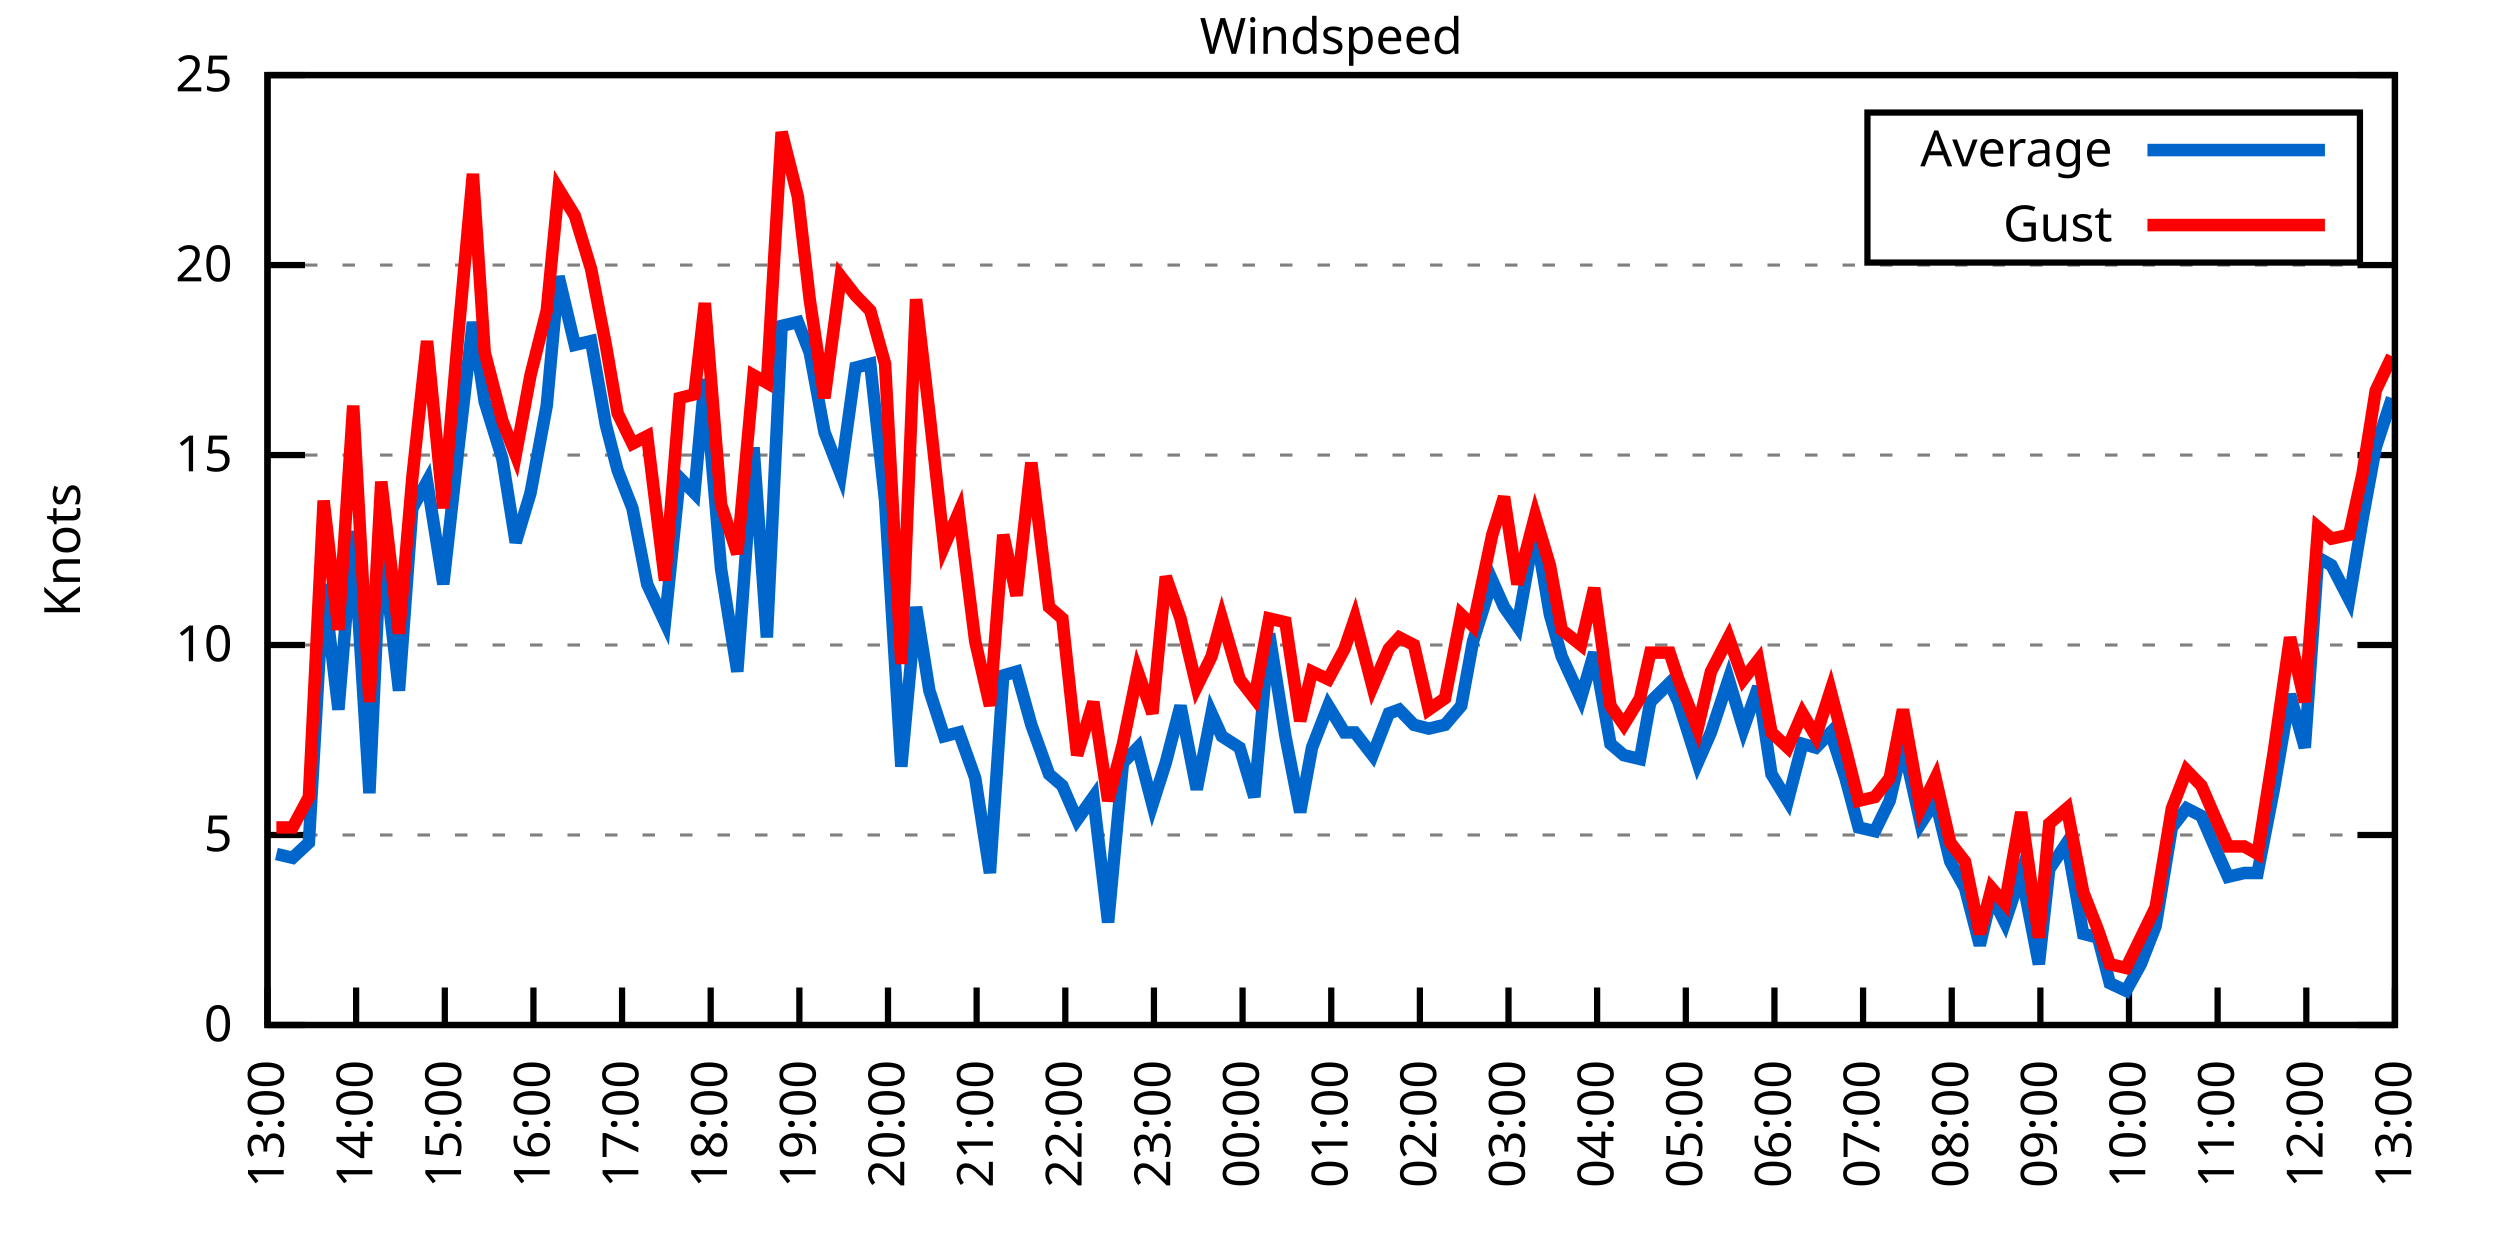
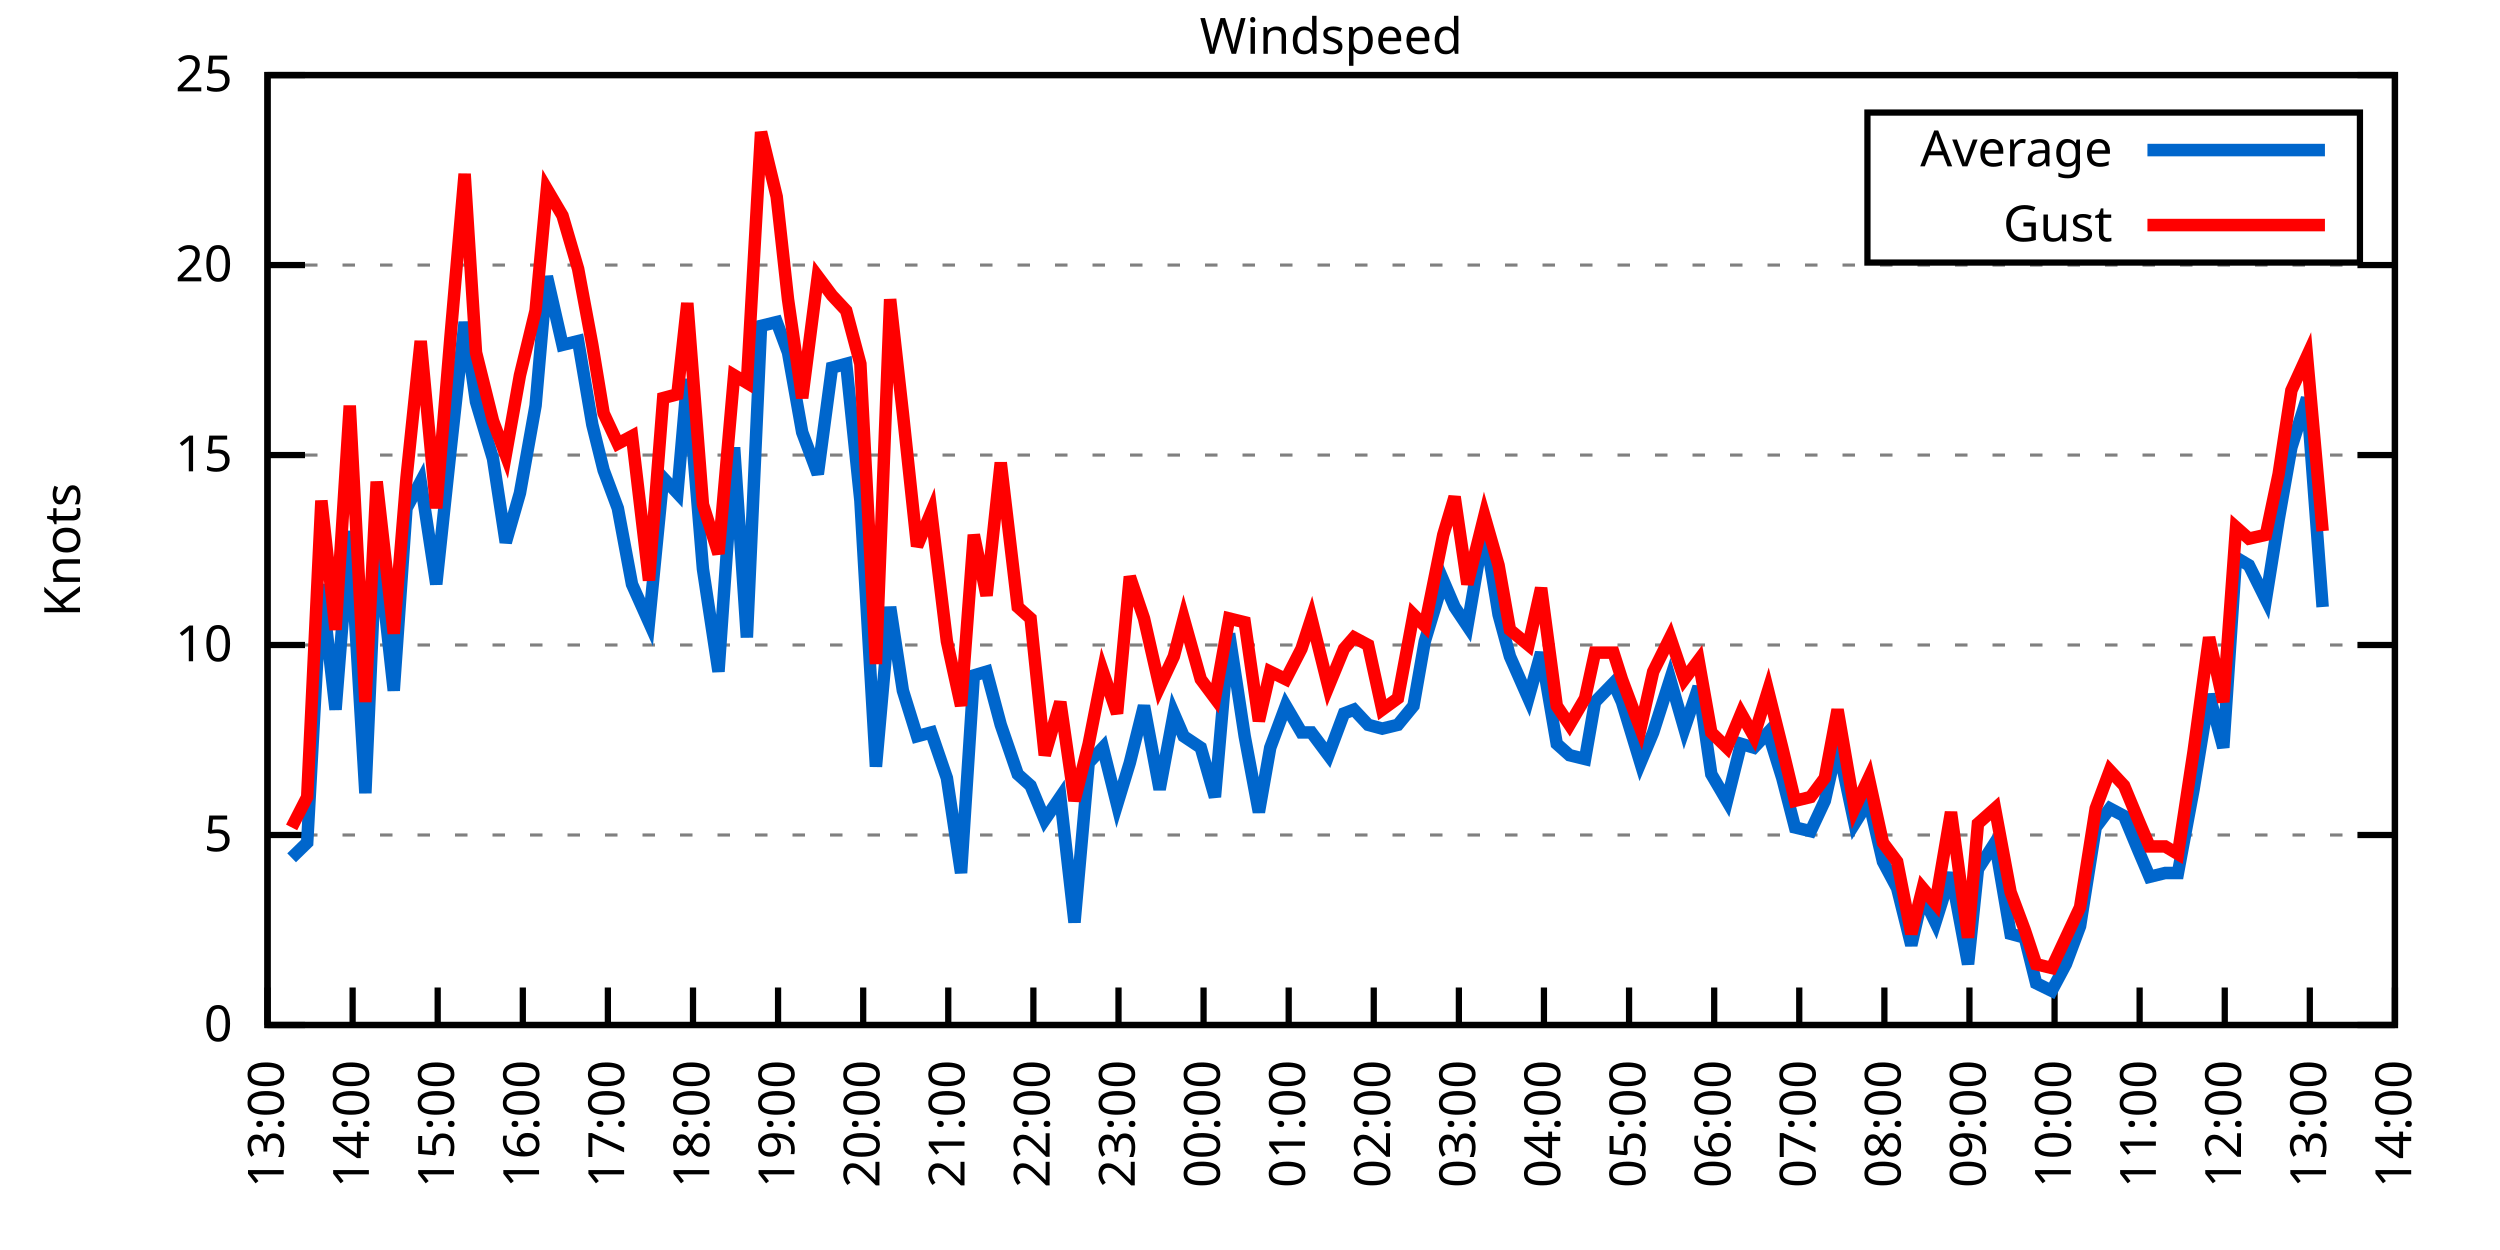
<svg xmlns="http://www.w3.org/2000/svg" xmlns:xlink="http://www.w3.org/1999/xlink" width="400" height="200" viewBox="0 0 400 200">
  <g id="gnuplot_canvas">
    <rect x="0" y="0" width="400" height="200" fill="none" />
    <defs>
      <circle id="gpDot" r="0.5" stroke-width="0.5" stroke="currentColor" />
      <path id="gpPt0" stroke-width="0.333" stroke="currentColor" d="M-1,0 h2 M0,-1 v2" />
      <path id="gpPt1" stroke-width="0.333" stroke="currentColor" d="M-1,-1 L1,1 M1,-1 L-1,1" />
      <path id="gpPt2" stroke-width="0.333" stroke="currentColor" d="M-1,0 L1,0 M0,-1 L0,1 M-1,-1 L1,1 M-1,1 L1,-1" />
      <rect id="gpPt3" stroke-width="0.333" stroke="currentColor" x="-1" y="-1" width="2" height="2" />
      <rect id="gpPt4" stroke-width="0.333" stroke="currentColor" fill="currentColor" x="-1" y="-1" width="2" height="2" />
      <circle id="gpPt5" stroke-width="0.333" stroke="currentColor" cx="0" cy="0" r="1" />
      <use xlink:href="#gpPt5" id="gpPt6" fill="currentColor" stroke="none" />
      <path id="gpPt7" stroke-width="0.333" stroke="currentColor" d="M0,-1.33 L-1.33,0.67 L1.33,0.67 z" />
      <use xlink:href="#gpPt7" id="gpPt8" fill="currentColor" stroke="none" />
      <use xlink:href="#gpPt7" id="gpPt9" stroke="currentColor" transform="rotate(180)" />
      <use xlink:href="#gpPt9" id="gpPt10" fill="currentColor" stroke="none" />
      <use xlink:href="#gpPt3" id="gpPt11" stroke="currentColor" transform="rotate(45)" />
      <use xlink:href="#gpPt11" id="gpPt12" fill="currentColor" stroke="none" />
      <path id="gpPt13" stroke-width="0.333" stroke="currentColor" d="M0,1.330 L1.265,0.411 L0.782,-1.067 L-0.782,-1.076 L-1.265,0.411 z" />
      <use xlink:href="#gpPt13" id="gpPt14" fill="currentColor" stroke="none" />
      <filter id="textbox" filterUnits="objectBoundingBox" x="0" y="0" height="1" width="1">
        <feFlood flood-color="white" flood-opacity="1" result="bgnd" />
        <feComposite in="SourceGraphic" in2="bgnd" operator="atop" />
      </filter>
      <filter id="greybox" filterUnits="objectBoundingBox" x="0" y="0" height="1" width="1">
        <feFlood flood-color="lightgrey" flood-opacity="1" result="grey" />
        <feComposite in="SourceGraphic" in2="grey" operator="atop" />
      </filter>
    </defs>
    <g fill="none" color="white" stroke="currentColor" stroke-width="1.00" stroke-linecap="butt" stroke-linejoin="miter">
</g>
    <g fill="none" color="black" stroke="currentColor" stroke-width="1.00" stroke-linecap="butt" stroke-linejoin="miter">
      <g stroke="none" shape-rendering="crispEdges">
        <polygon fill="rgb(255, 255, 255)" points="42.80,164.00 383.18,164.00 383.18,12.02 42.80,12.02 " />
      </g>
    </g>
    <g fill="none" color="black" stroke="currentColor" stroke-width="1.00" stroke-linecap="butt" stroke-linejoin="miter">
</g>
    <g fill="none" color="black" stroke="black" stroke-width="0.50" stroke-linecap="butt" stroke-linejoin="miter">
</g>
    <g fill="none" color="gray" stroke="currentColor" stroke-width="0.50" stroke-linecap="butt" stroke-linejoin="miter">
      <path stroke="gray" stroke-dasharray="2,4" class="gridline" d="M42.80,164.00 L383.19,164.00  " />
    </g>
    <g fill="none" color="gray" stroke="gray" stroke-width="1.00" stroke-linecap="butt" stroke-linejoin="miter">
</g>
    <g fill="none" color="black" stroke="currentColor" stroke-width="1.00" stroke-linecap="butt" stroke-linejoin="miter">
      <path stroke="black" d="M42.80,164.00 L48.80,164.00 M383.19,164.00 L377.19,164.00  " />
      <g transform="translate(37.20,166.60)" stroke="none" fill="black" font-family="Sans" font-size="8.00" text-anchor="end">
        <text>
          <tspan font-family="Sans"> 0</tspan>
        </text>
      </g>
    </g>
    <g fill="none" color="black" stroke="currentColor" stroke-width="1.00" stroke-linecap="butt" stroke-linejoin="miter">
</g>
    <g fill="none" color="black" stroke="black" stroke-width="0.50" stroke-linecap="butt" stroke-linejoin="miter">
</g>
    <g fill="none" color="gray" stroke="currentColor" stroke-width="0.50" stroke-linecap="butt" stroke-linejoin="miter">
      <path stroke="gray" stroke-dasharray="2,4" class="gridline" d="M42.80,133.60 L383.19,133.60  " />
    </g>
    <g fill="none" color="gray" stroke="gray" stroke-width="1.00" stroke-linecap="butt" stroke-linejoin="miter">
</g>
    <g fill="none" color="black" stroke="currentColor" stroke-width="1.00" stroke-linecap="butt" stroke-linejoin="miter">
      <path stroke="black" d="M42.80,133.60 L48.80,133.60 M383.19,133.60 L377.19,133.60  " />
      <g transform="translate(37.20,136.20)" stroke="none" fill="black" font-family="Sans" font-size="8.00" text-anchor="end">
        <text>
          <tspan font-family="Sans"> 5</tspan>
        </text>
      </g>
    </g>
    <g fill="none" color="black" stroke="currentColor" stroke-width="1.00" stroke-linecap="butt" stroke-linejoin="miter">
</g>
    <g fill="none" color="black" stroke="black" stroke-width="0.50" stroke-linecap="butt" stroke-linejoin="miter">
</g>
    <g fill="none" color="gray" stroke="currentColor" stroke-width="0.50" stroke-linecap="butt" stroke-linejoin="miter">
      <path stroke="gray" stroke-dasharray="2,4" class="gridline" d="M42.80,103.20 L383.19,103.20  " />
    </g>
    <g fill="none" color="gray" stroke="gray" stroke-width="1.00" stroke-linecap="butt" stroke-linejoin="miter">
</g>
    <g fill="none" color="black" stroke="currentColor" stroke-width="1.00" stroke-linecap="butt" stroke-linejoin="miter">
      <path stroke="black" d="M42.80,103.20 L48.80,103.20 M383.19,103.20 L377.19,103.20  " />
      <g transform="translate(37.20,105.80)" stroke="none" fill="black" font-family="Sans" font-size="8.00" text-anchor="end">
        <text>
          <tspan font-family="Sans"> 10</tspan>
        </text>
      </g>
    </g>
    <g fill="none" color="black" stroke="currentColor" stroke-width="1.00" stroke-linecap="butt" stroke-linejoin="miter">
</g>
    <g fill="none" color="black" stroke="black" stroke-width="0.50" stroke-linecap="butt" stroke-linejoin="miter">
</g>
    <g fill="none" color="gray" stroke="currentColor" stroke-width="0.50" stroke-linecap="butt" stroke-linejoin="miter">
      <path stroke="gray" stroke-dasharray="2,4" class="gridline" d="M42.80,72.81 L383.19,72.81  " />
    </g>
    <g fill="none" color="gray" stroke="gray" stroke-width="1.00" stroke-linecap="butt" stroke-linejoin="miter">
</g>
    <g fill="none" color="black" stroke="currentColor" stroke-width="1.00" stroke-linecap="butt" stroke-linejoin="miter">
      <path stroke="black" d="M42.80,72.81 L48.80,72.81 M383.19,72.81 L377.19,72.81  " />
      <g transform="translate(37.20,75.41)" stroke="none" fill="black" font-family="Sans" font-size="8.00" text-anchor="end">
        <text>
          <tspan font-family="Sans"> 15</tspan>
        </text>
      </g>
    </g>
    <g fill="none" color="black" stroke="currentColor" stroke-width="1.00" stroke-linecap="butt" stroke-linejoin="miter">
</g>
    <g fill="none" color="black" stroke="black" stroke-width="0.50" stroke-linecap="butt" stroke-linejoin="miter">
</g>
    <g fill="none" color="gray" stroke="currentColor" stroke-width="0.50" stroke-linecap="butt" stroke-linejoin="miter">
      <path stroke="gray" stroke-dasharray="2,4" class="gridline" d="M42.80,42.41 L383.19,42.41  " />
    </g>
    <g fill="none" color="gray" stroke="gray" stroke-width="1.00" stroke-linecap="butt" stroke-linejoin="miter">
</g>
    <g fill="none" color="black" stroke="currentColor" stroke-width="1.00" stroke-linecap="butt" stroke-linejoin="miter">
      <path stroke="black" d="M42.80,42.41 L48.80,42.41 M383.19,42.41 L377.19,42.41  " />
      <g transform="translate(37.20,45.01)" stroke="none" fill="black" font-family="Sans" font-size="8.00" text-anchor="end">
        <text>
          <tspan font-family="Sans"> 20</tspan>
        </text>
      </g>
    </g>
    <g fill="none" color="black" stroke="currentColor" stroke-width="1.00" stroke-linecap="butt" stroke-linejoin="miter">
</g>
    <g fill="none" color="black" stroke="black" stroke-width="0.50" stroke-linecap="butt" stroke-linejoin="miter">
</g>
    <g fill="none" color="gray" stroke="currentColor" stroke-width="0.50" stroke-linecap="butt" stroke-linejoin="miter">
      <path stroke="gray" stroke-dasharray="2,4" class="gridline" d="M42.80,12.01 L383.19,12.01  " />
    </g>
    <g fill="none" color="gray" stroke="gray" stroke-width="1.00" stroke-linecap="butt" stroke-linejoin="miter">
</g>
    <g fill="none" color="black" stroke="currentColor" stroke-width="1.00" stroke-linecap="butt" stroke-linejoin="miter">
      <path stroke="black" d="M42.80,12.01 L48.80,12.01 M383.19,12.01 L377.19,12.01  " />
      <g transform="translate(37.20,14.61)" stroke="none" fill="black" font-family="Sans" font-size="8.00" text-anchor="end">
        <text>
          <tspan font-family="Sans"> 25</tspan>
        </text>
      </g>
    </g>
    <g fill="none" color="black" stroke="currentColor" stroke-width="1.00" stroke-linecap="butt" stroke-linejoin="miter">
      <path stroke="black" d="M42.80,164.00 L42.80,158.00  " />
      <g transform="translate(45.40,169.60) rotate(270.00)" stroke="none" fill="black" font-family="Sans" font-size="8.00" text-anchor="end">
        <text>
          <tspan font-family="Sans">13:00</tspan>
        </text>
      </g>
    </g>
    <g fill="none" color="black" stroke="currentColor" stroke-width="1.00" stroke-linecap="butt" stroke-linejoin="miter">
-       <path stroke="black" d="M56.98,164.00 L56.98,158.00  " />
-       <g transform="translate(59.58,169.60) rotate(270.00)" stroke="none" fill="black" font-family="Sans" font-size="8.00" text-anchor="end">
+       <path stroke="black" d="M56.42,164.00 L56.42,158.00  " />
+       <g transform="translate(59.02,169.60) rotate(270.00)" stroke="none" fill="black" font-family="Sans" font-size="8.00" text-anchor="end">
        <text>
          <tspan font-family="Sans">14:00</tspan>
        </text>
      </g>
    </g>
    <g fill="none" color="black" stroke="currentColor" stroke-width="1.00" stroke-linecap="butt" stroke-linejoin="miter">
-       <path stroke="black" d="M71.17,164.00 L71.17,158.00  " />
-       <g transform="translate(73.77,169.60) rotate(270.00)" stroke="none" fill="black" font-family="Sans" font-size="8.00" text-anchor="end">
+       <path stroke="black" d="M70.03,164.00 L70.03,158.00  " />
+       <g transform="translate(72.63,169.60) rotate(270.00)" stroke="none" fill="black" font-family="Sans" font-size="8.00" text-anchor="end">
        <text>
          <tspan font-family="Sans">15:00</tspan>
        </text>
      </g>
    </g>
    <g fill="none" color="black" stroke="currentColor" stroke-width="1.00" stroke-linecap="butt" stroke-linejoin="miter">
-       <path stroke="black" d="M85.35,164.00 L85.35,158.00  " />
-       <g transform="translate(87.95,169.60) rotate(270.00)" stroke="none" fill="black" font-family="Sans" font-size="8.00" text-anchor="end">
+       <path stroke="black" d="M83.65,164.00 L83.65,158.00  " />
+       <g transform="translate(86.25,169.60) rotate(270.00)" stroke="none" fill="black" font-family="Sans" font-size="8.00" text-anchor="end">
        <text>
          <tspan font-family="Sans">16:00</tspan>
        </text>
      </g>
    </g>
    <g fill="none" color="black" stroke="currentColor" stroke-width="1.00" stroke-linecap="butt" stroke-linejoin="miter">
-       <path stroke="black" d="M99.53,164.00 L99.53,158.00  " />
-       <g transform="translate(102.13,169.60) rotate(270.00)" stroke="none" fill="black" font-family="Sans" font-size="8.00" text-anchor="end">
+       <path stroke="black" d="M97.26,164.00 L97.26,158.00  " />
+       <g transform="translate(99.86,169.60) rotate(270.00)" stroke="none" fill="black" font-family="Sans" font-size="8.00" text-anchor="end">
        <text>
          <tspan font-family="Sans">17:00</tspan>
        </text>
      </g>
    </g>
    <g fill="none" color="black" stroke="currentColor" stroke-width="1.00" stroke-linecap="butt" stroke-linejoin="miter">
-       <path stroke="black" d="M113.71,164.00 L113.71,158.00  " />
-       <g transform="translate(116.31,169.60) rotate(270.00)" stroke="none" fill="black" font-family="Sans" font-size="8.00" text-anchor="end">
+       <path stroke="black" d="M110.88,164.00 L110.88,158.00  " />
+       <g transform="translate(113.48,169.60) rotate(270.00)" stroke="none" fill="black" font-family="Sans" font-size="8.00" text-anchor="end">
        <text>
          <tspan font-family="Sans">18:00</tspan>
        </text>
      </g>
    </g>
    <g fill="none" color="black" stroke="currentColor" stroke-width="1.00" stroke-linecap="butt" stroke-linejoin="miter">
-       <path stroke="black" d="M127.90,164.00 L127.90,158.00  " />
-       <g transform="translate(130.50,169.60) rotate(270.00)" stroke="none" fill="black" font-family="Sans" font-size="8.00" text-anchor="end">
+       <path stroke="black" d="M124.49,164.00 L124.49,158.00  " />
+       <g transform="translate(127.09,169.60) rotate(270.00)" stroke="none" fill="black" font-family="Sans" font-size="8.00" text-anchor="end">
        <text>
          <tspan font-family="Sans">19:00</tspan>
        </text>
      </g>
    </g>
    <g fill="none" color="black" stroke="currentColor" stroke-width="1.00" stroke-linecap="butt" stroke-linejoin="miter">
-       <path stroke="black" d="M142.08,164.00 L142.08,158.00  " />
-       <g transform="translate(144.68,169.60) rotate(270.00)" stroke="none" fill="black" font-family="Sans" font-size="8.00" text-anchor="end">
+       <path stroke="black" d="M138.11,164.00 L138.11,158.00  " />
+       <g transform="translate(140.71,169.60) rotate(270.00)" stroke="none" fill="black" font-family="Sans" font-size="8.00" text-anchor="end">
        <text>
          <tspan font-family="Sans">20:00</tspan>
        </text>
      </g>
    </g>
    <g fill="none" color="black" stroke="currentColor" stroke-width="1.00" stroke-linecap="butt" stroke-linejoin="miter">
-       <path stroke="black" d="M156.26,164.00 L156.26,158.00  " />
-       <g transform="translate(158.86,169.60) rotate(270.00)" stroke="none" fill="black" font-family="Sans" font-size="8.00" text-anchor="end">
+       <path stroke="black" d="M151.72,164.00 L151.72,158.00  " />
+       <g transform="translate(154.32,169.60) rotate(270.00)" stroke="none" fill="black" font-family="Sans" font-size="8.00" text-anchor="end">
        <text>
          <tspan font-family="Sans">21:00</tspan>
        </text>
      </g>
    </g>
    <g fill="none" color="black" stroke="currentColor" stroke-width="1.00" stroke-linecap="butt" stroke-linejoin="miter">
-       <path stroke="black" d="M170.45,164.00 L170.45,158.00  " />
-       <g transform="translate(173.05,169.60) rotate(270.00)" stroke="none" fill="black" font-family="Sans" font-size="8.00" text-anchor="end">
+       <path stroke="black" d="M165.34,164.00 L165.34,158.00  " />
+       <g transform="translate(167.94,169.60) rotate(270.00)" stroke="none" fill="black" font-family="Sans" font-size="8.00" text-anchor="end">
        <text>
          <tspan font-family="Sans">22:00</tspan>
        </text>
      </g>
    </g>
    <g fill="none" color="black" stroke="currentColor" stroke-width="1.00" stroke-linecap="butt" stroke-linejoin="miter">
-       <path stroke="black" d="M184.63,164.00 L184.63,158.00  " />
-       <g transform="translate(187.23,169.60) rotate(270.00)" stroke="none" fill="black" font-family="Sans" font-size="8.00" text-anchor="end">
+       <path stroke="black" d="M178.96,164.00 L178.96,158.00  " />
+       <g transform="translate(181.56,169.60) rotate(270.00)" stroke="none" fill="black" font-family="Sans" font-size="8.00" text-anchor="end">
        <text>
          <tspan font-family="Sans">23:00</tspan>
        </text>
      </g>
    </g>
    <g fill="none" color="black" stroke="currentColor" stroke-width="1.00" stroke-linecap="butt" stroke-linejoin="miter">
-       <path stroke="black" d="M198.81,164.00 L198.81,158.00  " />
-       <g transform="translate(201.41,169.60) rotate(270.00)" stroke="none" fill="black" font-family="Sans" font-size="8.00" text-anchor="end">
+       <path stroke="black" d="M192.57,164.00 L192.57,158.00  " />
+       <g transform="translate(195.17,169.60) rotate(270.00)" stroke="none" fill="black" font-family="Sans" font-size="8.00" text-anchor="end">
        <text>
          <tspan font-family="Sans">00:00</tspan>
        </text>
      </g>
    </g>
    <g fill="none" color="black" stroke="currentColor" stroke-width="1.00" stroke-linecap="butt" stroke-linejoin="miter">
-       <path stroke="black" d="M213.00,164.00 L213.00,158.00  " />
-       <g transform="translate(215.60,169.60) rotate(270.00)" stroke="none" fill="black" font-family="Sans" font-size="8.00" text-anchor="end">
+       <path stroke="black" d="M206.19,164.00 L206.19,158.00  " />
+       <g transform="translate(208.79,169.60) rotate(270.00)" stroke="none" fill="black" font-family="Sans" font-size="8.00" text-anchor="end">
        <text>
          <tspan font-family="Sans">01:00</tspan>
        </text>
      </g>
    </g>
    <g fill="none" color="black" stroke="currentColor" stroke-width="1.00" stroke-linecap="butt" stroke-linejoin="miter">
-       <path stroke="black" d="M227.18,164.00 L227.18,158.00  " />
-       <g transform="translate(229.78,169.60) rotate(270.00)" stroke="none" fill="black" font-family="Sans" font-size="8.00" text-anchor="end">
+       <path stroke="black" d="M219.80,164.00 L219.80,158.00  " />
+       <g transform="translate(222.40,169.60) rotate(270.00)" stroke="none" fill="black" font-family="Sans" font-size="8.00" text-anchor="end">
        <text>
          <tspan font-family="Sans">02:00</tspan>
        </text>
      </g>
    </g>
    <g fill="none" color="black" stroke="currentColor" stroke-width="1.00" stroke-linecap="butt" stroke-linejoin="miter">
-       <path stroke="black" d="M241.36,164.00 L241.36,158.00  " />
-       <g transform="translate(243.96,169.60) rotate(270.00)" stroke="none" fill="black" font-family="Sans" font-size="8.00" text-anchor="end">
+       <path stroke="black" d="M233.42,164.00 L233.42,158.00  " />
+       <g transform="translate(236.02,169.60) rotate(270.00)" stroke="none" fill="black" font-family="Sans" font-size="8.00" text-anchor="end">
        <text>
          <tspan font-family="Sans">03:00</tspan>
        </text>
      </g>
    </g>
    <g fill="none" color="black" stroke="currentColor" stroke-width="1.00" stroke-linecap="butt" stroke-linejoin="miter">
-       <path stroke="black" d="M255.54,164.00 L255.54,158.00  " />
-       <g transform="translate(258.14,169.60) rotate(270.00)" stroke="none" fill="black" font-family="Sans" font-size="8.00" text-anchor="end">
+       <path stroke="black" d="M247.03,164.00 L247.03,158.00  " />
+       <g transform="translate(249.63,169.60) rotate(270.00)" stroke="none" fill="black" font-family="Sans" font-size="8.00" text-anchor="end">
        <text>
          <tspan font-family="Sans">04:00</tspan>
        </text>
      </g>
    </g>
    <g fill="none" color="black" stroke="currentColor" stroke-width="1.00" stroke-linecap="butt" stroke-linejoin="miter">
-       <path stroke="black" d="M269.73,164.00 L269.73,158.00  " />
-       <g transform="translate(272.33,169.60) rotate(270.00)" stroke="none" fill="black" font-family="Sans" font-size="8.00" text-anchor="end">
+       <path stroke="black" d="M260.65,164.00 L260.65,158.00  " />
+       <g transform="translate(263.25,169.60) rotate(270.00)" stroke="none" fill="black" font-family="Sans" font-size="8.00" text-anchor="end">
        <text>
          <tspan font-family="Sans">05:00</tspan>
        </text>
      </g>
    </g>
    <g fill="none" color="black" stroke="currentColor" stroke-width="1.00" stroke-linecap="butt" stroke-linejoin="miter">
-       <path stroke="black" d="M283.91,164.00 L283.91,158.00  " />
-       <g transform="translate(286.51,169.60) rotate(270.00)" stroke="none" fill="black" font-family="Sans" font-size="8.00" text-anchor="end">
+       <path stroke="black" d="M274.27,164.00 L274.27,158.00  " />
+       <g transform="translate(276.87,169.60) rotate(270.00)" stroke="none" fill="black" font-family="Sans" font-size="8.00" text-anchor="end">
        <text>
          <tspan font-family="Sans">06:00</tspan>
        </text>
      </g>
    </g>
    <g fill="none" color="black" stroke="currentColor" stroke-width="1.00" stroke-linecap="butt" stroke-linejoin="miter">
-       <path stroke="black" d="M298.09,164.00 L298.09,158.00  " />
-       <g transform="translate(300.69,169.60) rotate(270.00)" stroke="none" fill="black" font-family="Sans" font-size="8.00" text-anchor="end">
+       <path stroke="black" d="M287.88,164.00 L287.88,158.00  " />
+       <g transform="translate(290.48,169.60) rotate(270.00)" stroke="none" fill="black" font-family="Sans" font-size="8.00" text-anchor="end">
        <text>
          <tspan font-family="Sans">07:00</tspan>
        </text>
      </g>
    </g>
    <g fill="none" color="black" stroke="currentColor" stroke-width="1.00" stroke-linecap="butt" stroke-linejoin="miter">
-       <path stroke="black" d="M312.28,164.00 L312.28,158.00  " />
-       <g transform="translate(314.88,169.60) rotate(270.00)" stroke="none" fill="black" font-family="Sans" font-size="8.00" text-anchor="end">
+       <path stroke="black" d="M301.50,164.00 L301.50,158.00  " />
+       <g transform="translate(304.10,169.60) rotate(270.00)" stroke="none" fill="black" font-family="Sans" font-size="8.00" text-anchor="end">
        <text>
          <tspan font-family="Sans">08:00</tspan>
        </text>
      </g>
    </g>
    <g fill="none" color="black" stroke="currentColor" stroke-width="1.00" stroke-linecap="butt" stroke-linejoin="miter">
-       <path stroke="black" d="M326.46,164.00 L326.46,158.00  " />
-       <g transform="translate(329.06,169.60) rotate(270.00)" stroke="none" fill="black" font-family="Sans" font-size="8.00" text-anchor="end">
+       <path stroke="black" d="M315.11,164.00 L315.11,158.00  " />
+       <g transform="translate(317.71,169.60) rotate(270.00)" stroke="none" fill="black" font-family="Sans" font-size="8.00" text-anchor="end">
        <text>
          <tspan font-family="Sans">09:00</tspan>
        </text>
      </g>
    </g>
    <g fill="none" color="black" stroke="currentColor" stroke-width="1.00" stroke-linecap="butt" stroke-linejoin="miter">
-       <path stroke="black" d="M340.64,164.00 L340.64,158.00  " />
-       <g transform="translate(343.24,169.60) rotate(270.00)" stroke="none" fill="black" font-family="Sans" font-size="8.00" text-anchor="end">
+       <path stroke="black" d="M328.73,164.00 L328.73,158.00  " />
+       <g transform="translate(331.33,169.60) rotate(270.00)" stroke="none" fill="black" font-family="Sans" font-size="8.00" text-anchor="end">
        <text>
          <tspan font-family="Sans">10:00</tspan>
        </text>
      </g>
    </g>
    <g fill="none" color="black" stroke="currentColor" stroke-width="1.00" stroke-linecap="butt" stroke-linejoin="miter">
-       <path stroke="black" d="M354.82,164.00 L354.82,158.00  " />
-       <g transform="translate(357.42,169.60) rotate(270.00)" stroke="none" fill="black" font-family="Sans" font-size="8.00" text-anchor="end">
+       <path stroke="black" d="M342.34,164.00 L342.34,158.00  " />
+       <g transform="translate(344.94,169.60) rotate(270.00)" stroke="none" fill="black" font-family="Sans" font-size="8.00" text-anchor="end">
        <text>
          <tspan font-family="Sans">11:00</tspan>
        </text>
      </g>
    </g>
    <g fill="none" color="black" stroke="currentColor" stroke-width="1.00" stroke-linecap="butt" stroke-linejoin="miter">
-       <path stroke="black" d="M369.01,164.00 L369.01,158.00  " />
-       <g transform="translate(371.61,169.60) rotate(270.00)" stroke="none" fill="black" font-family="Sans" font-size="8.00" text-anchor="end">
+       <path stroke="black" d="M355.96,164.00 L355.96,158.00  " />
+       <g transform="translate(358.56,169.60) rotate(270.00)" stroke="none" fill="black" font-family="Sans" font-size="8.00" text-anchor="end">
        <text>
          <tspan font-family="Sans">12:00</tspan>
+         </text>
+       </g>
+     </g>
+     <g fill="none" color="black" stroke="currentColor" stroke-width="1.00" stroke-linecap="butt" stroke-linejoin="miter">
+       <path stroke="black" d="M369.57,164.00 L369.57,158.00  " />
+       <g transform="translate(372.17,169.60) rotate(270.00)" stroke="none" fill="black" font-family="Sans" font-size="8.00" text-anchor="end">
+         <text>
+           <tspan font-family="Sans">13:00</tspan>
        </text>
      </g>
    </g>
    <g fill="none" color="black" stroke="currentColor" stroke-width="1.00" stroke-linecap="butt" stroke-linejoin="miter">
      <path stroke="black" d="M383.19,164.00 L383.19,158.00  " />
      <g transform="translate(385.79,169.60) rotate(270.00)" stroke="none" fill="black" font-family="Sans" font-size="8.00" text-anchor="end">
        <text>
-           <tspan font-family="Sans">13:00</tspan>
+           <tspan font-family="Sans">14:00</tspan>
        </text>
      </g>
    </g>
    <g fill="none" color="black" stroke="currentColor" stroke-width="1.00" stroke-linecap="butt" stroke-linejoin="miter">
</g>
    <g fill="none" color="black" stroke="currentColor" stroke-width="1.00" stroke-linecap="butt" stroke-linejoin="miter">
      <path stroke="black" d="M42.80,12.01 L42.80,164.00 L383.19,164.00 L383.19,12.01 L42.80,12.01 Z  " />
    </g>
    <g fill="none" color="black" stroke="currentColor" stroke-width="1.00" stroke-linecap="butt" stroke-linejoin="miter">
</g>
    <g fill="none" color="black" stroke="currentColor" stroke-width="1.00" stroke-linecap="butt" stroke-linejoin="miter">
      <path stroke="black" d="M298.79,42.01 L298.79,18.01 L377.59,18.01 L377.59,42.01 L298.79,42.01 Z  " />
    </g>
    <g id="Windspeed_plot_1">
      <g fill="none" color="white" stroke="black" stroke-width="2.00" stroke-linecap="butt" stroke-linejoin="miter">
</g>
      <g fill="none" color="black" stroke="currentColor" stroke-width="2.00" stroke-linecap="butt" stroke-linejoin="miter">
        <g transform="translate(337.99,26.61)" stroke="none" fill="black" font-family="Sans" font-size="8.00" text-anchor="end">
          <text>
            <tspan font-family="Sans">Average</tspan>
          </text>
        </g>
      </g>
      <g fill="none" color="black" stroke="currentColor" stroke-width="2.00" stroke-linecap="butt" stroke-linejoin="miter">
-         <path stroke="rgb(  0, 102, 204)" d="M343.59,24.01 L371.99,24.01 M44.22,136.64 L46.82,137.25 L49.42,134.82 L51.78,93.48 L54.15,113.54 L56.51,84.97   L59.11,126.91 L61.00,85.57 L63.84,110.50 L65.97,81.32 L68.33,77.06 L70.93,93.48 L73.29,72.20 L75.66,51.53   L77.55,64.29 L80.38,73.41 L82.51,86.79 L84.88,78.89 L87.48,64.90 L89.37,44.23 L91.97,55.18 L94.57,54.57   L96.93,67.94 L98.82,75.24 L101.19,81.32 L103.55,93.48 L106.39,99.56 L108.75,76.45 L111.11,78.89 L112.77,60.65   L115.37,91.04 L117.97,107.46 L120.57,71.59 L122.70,101.99 L125.06,52.14 L127.66,51.53 L129.55,56.39 L131.92,69.16   L134.52,75.85 L136.88,58.82 L139.24,58.21 L141.61,80.10 L144.21,122.66 L146.57,97.12 L148.70,110.50 L151.06,117.80   L153.43,117.19 L156.03,124.48 L158.39,139.68 L160.52,108.07 L162.65,107.46 L165.01,115.97 L167.85,123.87 L169.97,125.70   L172.34,131.17 L174.94,127.52 L177.30,147.59 L179.67,122.05 L182.03,119.62 L184.39,128.74 L186.52,122.05 L188.88,112.93   L191.48,126.31 L193.85,114.15 L195.50,117.80 L198.34,119.62 L200.70,127.52 L203.07,101.38 L205.67,117.80 L208.03,129.95   L209.92,119.62 L212.52,112.93 L215.12,117.19 L216.78,117.19 L219.61,120.83 L222.21,114.15 L223.87,113.54 L226.23,115.97   L228.60,116.58 L231.20,115.97 L233.80,112.93 L235.69,102.60 L238.76,92.87 L240.65,97.12 L242.78,100.16 L245.62,84.36   L247.98,98.34 L249.87,105.03 L252.94,111.72 L255.07,104.42 L257.67,119.01 L259.80,120.83 L262.40,121.44 L264.05,112.32   L267.13,109.28 L268.54,112.32 L271.62,122.05 L273.75,117.19 L276.58,108.68 L278.95,116.58 L281.31,109.89 L283.44,123.87   L286.04,128.13 L288.40,119.01 L290.53,119.62 L292.89,117.19 L295.26,124.48 L297.38,132.39 L299.98,132.99 L302.35,128.13   L304.47,119.01 L307.31,131.78 L309.68,128.13 L312.04,137.86 L314.40,142.11 L316.77,151.23 L318.66,143.33 L320.79,147.59   L323.39,139.68 L326.22,154.27 L327.88,139.07 L330.71,134.82 L333.31,149.41 L335.68,150.02 L337.57,157.31 L340.17,158.53   L342.53,154.27 L344.90,148.19 L347.50,132.39 L349.86,129.35 L352.22,130.56 L354.59,136.03 L356.48,140.29 L359.08,139.68   L361.21,139.68 L363.81,126.31 L366.41,111.11 L368.77,119.62 L370.90,89.22 L373.03,90.44 L375.86,95.91 L377.99,83.14   L380.12,71.59 L382.72,63.69  " />
+         <path stroke="rgb(  0, 102, 204)" d="M343.59,24.01 L371.99,24.01 M46.66,137.25 L49.15,134.82 L51.42,93.48 L53.69,113.54 L55.96,84.97 L58.46,126.91   L60.27,85.57 L63.00,110.50 L65.04,81.32 L67.31,77.06 L69.80,93.48 L72.07,72.20 L74.34,51.53 L76.16,64.29   L78.88,73.41 L80.92,86.79 L83.19,78.89 L85.69,64.90 L87.50,44.23 L90.00,55.18 L92.50,54.57 L94.77,67.94   L96.58,75.24 L98.85,81.32 L101.12,93.48 L103.84,99.56 L106.11,76.45 L108.38,78.89 L109.97,60.65 L112.47,91.04   L114.96,107.46 L117.46,71.59 L119.50,101.99 L121.77,52.14 L124.27,51.53 L126.08,56.39 L128.35,69.16 L130.85,75.85   L133.12,58.82 L135.39,58.21 L137.66,80.10 L140.15,122.66 L142.42,97.12 L144.46,110.50 L146.73,117.80 L149.00,117.19   L151.50,124.48 L153.77,139.68 L155.81,108.07 L157.85,107.46 L160.12,115.97 L162.84,123.87 L164.89,125.70 L167.16,131.17   L169.65,127.52 L171.92,147.59 L174.19,122.05 L176.46,119.62 L178.73,128.74 L180.77,122.05 L183.04,112.93 L185.54,126.31   L187.81,114.15 L189.39,117.80 L192.12,119.62 L194.39,127.52 L196.66,101.38 L199.15,117.80 L201.42,129.95 L203.24,119.62   L205.73,112.93 L208.23,117.19 L209.82,117.19 L212.54,120.83 L215.04,114.15 L216.63,113.54 L218.90,115.97 L221.16,116.58   L223.66,115.97 L226.16,112.93 L227.97,102.60 L230.92,92.87 L232.74,97.12 L234.78,100.16 L237.50,84.36 L239.77,98.34   L241.59,105.03 L244.54,111.72 L246.58,104.42 L249.08,119.01 L251.12,120.83 L253.61,121.44 L255.20,112.32 L258.15,109.28   L259.51,112.32 L262.47,122.05 L264.51,117.19 L267.23,108.68 L269.50,116.58 L271.77,109.89 L273.81,123.87 L276.31,128.13   L278.58,119.01 L280.62,119.62 L282.89,117.19 L285.16,124.48 L287.20,132.39 L289.70,132.99 L291.97,128.13 L294.01,119.01   L296.73,131.78 L299.00,128.13 L301.27,137.86 L303.54,142.11 L305.81,151.23 L307.62,143.33 L309.67,147.59 L312.16,139.68   L314.89,154.27 L316.47,139.07 L319.20,134.82 L321.69,149.41 L323.96,150.02 L325.78,157.31 L328.27,158.53 L330.54,154.27   L332.81,148.19 L335.31,132.39 L337.58,129.35 L339.85,130.56 L342.12,136.03 L343.93,140.29 L346.43,139.68 L348.47,139.68   L350.97,126.31 L353.46,111.11 L355.73,119.62 L357.77,89.22 L359.82,90.44 L362.54,95.91 L364.58,83.14 L366.62,71.59   L369.12,63.69 L371.62,97.12  " />
      </g>
    </g>
    <g id="Windspeed_plot_2">
      <g fill="none" color="black" stroke="currentColor" stroke-width="2.00" stroke-linecap="butt" stroke-linejoin="miter">
        <g transform="translate(337.99,38.61)" stroke="none" fill="black" font-family="Sans" font-size="8.00" text-anchor="end">
          <text>
            <tspan font-family="Sans">Gust</tspan>
          </text>
        </g>
      </g>
      <g fill="none" color="black" stroke="currentColor" stroke-width="2.00" stroke-linecap="butt" stroke-linejoin="miter">
-         <path stroke="rgb(255,   0,   0)" d="M343.59,36.01 L371.99,36.01 M44.22,132.39 L46.82,132.39 L49.42,127.52 L51.78,80.10 L54.15,100.77 L56.51,64.90   L59.11,112.32 L61.00,77.06 L63.84,101.38 L65.97,76.45 L68.33,54.57 L70.93,81.32 L73.29,53.96 L75.66,27.82   L77.55,56.39 L80.38,67.33 L82.51,72.81 L84.88,60.04 L87.48,49.70 L89.37,30.25 L91.97,34.50 L94.57,43.02   L96.93,55.18 L98.82,66.12 L101.19,70.98 L103.55,69.77 L106.39,92.87 L108.75,63.69 L111.11,63.08 L112.77,48.49   L115.37,80.71 L117.97,88.61 L120.57,60.04 L122.70,61.25 L125.06,21.13 L127.66,31.46 L129.55,47.88 L131.92,63.69   L134.52,44.23 L136.88,47.27 L139.24,49.70 L141.61,58.21 L144.21,106.24 L146.57,47.88 L148.70,66.12 L151.06,87.40   L153.43,81.93 L156.03,102.60 L158.39,112.93 L160.52,85.57 L162.65,95.30 L165.01,74.02 L167.85,97.12 L169.97,98.95   L172.34,120.83 L174.94,112.32 L177.30,128.13 L179.67,119.01 L182.03,107.46 L184.39,114.15 L186.52,92.26 L188.88,98.95   L191.48,109.89 L193.85,105.03 L195.50,98.95 L198.34,108.68 L200.70,111.72 L203.07,98.95 L205.67,99.56 L208.03,115.36   L209.92,107.46 L212.52,108.68 L215.12,103.81 L216.78,98.95 L219.61,109.89 L222.21,103.81 L223.87,101.99 L226.23,103.20   L228.60,113.54 L231.20,111.72 L233.80,98.34 L235.69,100.16 L238.76,85.57 L240.65,79.49 L242.78,93.48 L245.62,82.53   L247.98,90.44 L249.87,100.77 L252.94,103.20 L255.07,94.08 L257.67,112.93 L259.80,115.97 L262.40,111.72 L264.05,104.42   L267.13,104.42 L268.54,108.68 L271.62,116.58 L273.75,107.46 L276.58,101.99 L278.95,108.68 L281.31,105.64 L283.44,117.19   L286.04,119.62 L288.40,114.15 L290.53,117.80 L292.89,110.50 L295.26,119.62 L297.38,128.13 L299.98,127.52 L302.35,124.48   L304.47,113.54 L307.31,129.35 L309.68,124.48 L312.04,134.82 L314.40,137.86 L316.77,149.41 L318.66,142.11 L320.79,144.55   L323.39,129.95 L326.22,150.02 L327.88,131.78 L330.71,129.35 L333.31,142.72 L335.68,148.80 L337.57,154.27 L340.17,154.88   L342.53,150.02 L344.90,145.15 L347.50,129.35 L349.86,123.27 L352.22,125.70 L354.59,131.17 L356.48,135.43 L359.08,135.43   L361.21,136.64 L363.81,120.23 L366.41,101.99 L368.77,112.32 L370.90,84.36 L373.03,86.18 L375.86,85.57 L377.99,75.85   L380.12,62.47 L382.72,57.00  " />
+         <path stroke="rgb(255,   0,   0)" d="M343.59,36.01 L371.99,36.01 M46.66,132.39 L49.15,127.52 L51.42,80.10 L53.69,100.77 L55.96,64.90 L58.46,112.32   L60.27,77.06 L63.00,101.38 L65.04,76.45 L67.31,54.57 L69.80,81.32 L72.07,53.96 L74.34,27.82 L76.16,56.39   L78.88,67.33 L80.92,72.81 L83.19,60.04 L85.69,49.70 L87.50,30.25 L90.00,34.50 L92.50,43.02 L94.77,55.18   L96.58,66.12 L98.85,70.98 L101.12,69.77 L103.84,92.87 L106.11,63.69 L108.38,63.08 L109.97,48.49 L112.47,80.71   L114.96,88.61 L117.46,60.04 L119.50,61.25 L121.77,21.13 L124.27,31.46 L126.08,47.88 L128.35,63.69 L130.85,44.23   L133.12,47.27 L135.39,49.70 L137.66,58.21 L140.15,106.24 L142.42,47.88 L144.46,66.12 L146.73,87.40 L149.00,81.93   L151.50,102.60 L153.77,112.93 L155.81,85.57 L157.85,95.30 L160.12,74.02 L162.84,97.12 L164.89,98.95 L167.16,120.83   L169.65,112.32 L171.92,128.13 L174.19,119.01 L176.46,107.46 L178.73,114.15 L180.77,92.26 L183.04,98.95 L185.54,109.89   L187.81,105.03 L189.39,98.95 L192.12,108.68 L194.39,111.72 L196.66,98.95 L199.15,99.56 L201.42,115.36 L203.24,107.46   L205.73,108.68 L208.23,103.81 L209.82,98.95 L212.54,109.89 L215.04,103.81 L216.63,101.99 L218.90,103.20 L221.16,113.54   L223.66,111.72 L226.16,98.34 L227.97,100.16 L230.92,85.57 L232.74,79.49 L234.78,93.48 L237.50,82.53 L239.77,90.44   L241.59,100.77 L244.54,103.20 L246.58,94.08 L249.08,112.93 L251.12,115.97 L253.61,111.72 L255.20,104.42 L258.15,104.42   L259.51,108.68 L262.47,116.58 L264.51,107.46 L267.23,101.99 L269.50,108.68 L271.77,105.64 L273.81,117.19 L276.31,119.62   L278.58,114.15 L280.62,117.80 L282.89,110.50 L285.16,119.62 L287.20,128.13 L289.70,127.52 L291.97,124.48 L294.01,113.54   L296.73,129.35 L299.00,124.48 L301.27,134.82 L303.54,137.86 L305.81,149.41 L307.62,142.11 L309.67,144.55 L312.16,129.95   L314.89,150.02 L316.47,131.78 L319.20,129.35 L321.69,142.72 L323.96,148.80 L325.78,154.27 L328.27,154.88 L330.54,150.02   L332.81,145.15 L335.31,129.35 L337.58,123.27 L339.85,125.70 L342.12,131.17 L343.93,135.43 L346.43,135.43 L348.47,136.64   L350.97,120.23 L353.46,101.99 L355.73,112.32 L357.77,84.36 L359.82,86.18 L362.54,85.57 L364.58,75.85 L366.62,62.47   L369.12,57.00 L371.62,84.97  " />
      </g>
    </g>
    <g fill="none" color="black" stroke="currentColor" stroke-width="2.00" stroke-linecap="butt" stroke-linejoin="miter">
</g>
    <g fill="none" color="black" stroke="black" stroke-width="1.00" stroke-linecap="butt" stroke-linejoin="miter">
</g>
    <g fill="none" color="black" stroke="currentColor" stroke-width="1.00" stroke-linecap="butt" stroke-linejoin="miter">
      <path stroke="black" d="M42.80,12.01 L42.80,164.00 L383.19,164.00 L383.19,12.01 L42.80,12.01 Z  " />
      <g transform="translate(12.80,88.01) rotate(270.00)" stroke="none" fill="black" font-family="Sans" font-size="8.00" text-anchor="middle">
        <text>
          <tspan font-family="Sans">Knots</tspan>
        </text>
      </g>
    </g>
    <g fill="none" color="black" stroke="currentColor" stroke-width="1.00" stroke-linecap="butt" stroke-linejoin="miter">
</g>
    <g fill="none" color="black" stroke="currentColor" stroke-width="1.00" stroke-linecap="butt" stroke-linejoin="miter">
      <g transform="translate(212.99,8.61)" stroke="none" fill="black" font-family="Sans" font-size="8.00" text-anchor="middle">
        <text>
          <tspan font-family="Sans">Windspeed</tspan>
        </text>
      </g>
    </g>
    <g fill="none" color="black" stroke="currentColor" stroke-width="1.00" stroke-linecap="butt" stroke-linejoin="miter">
</g>
  </g>
</svg>
